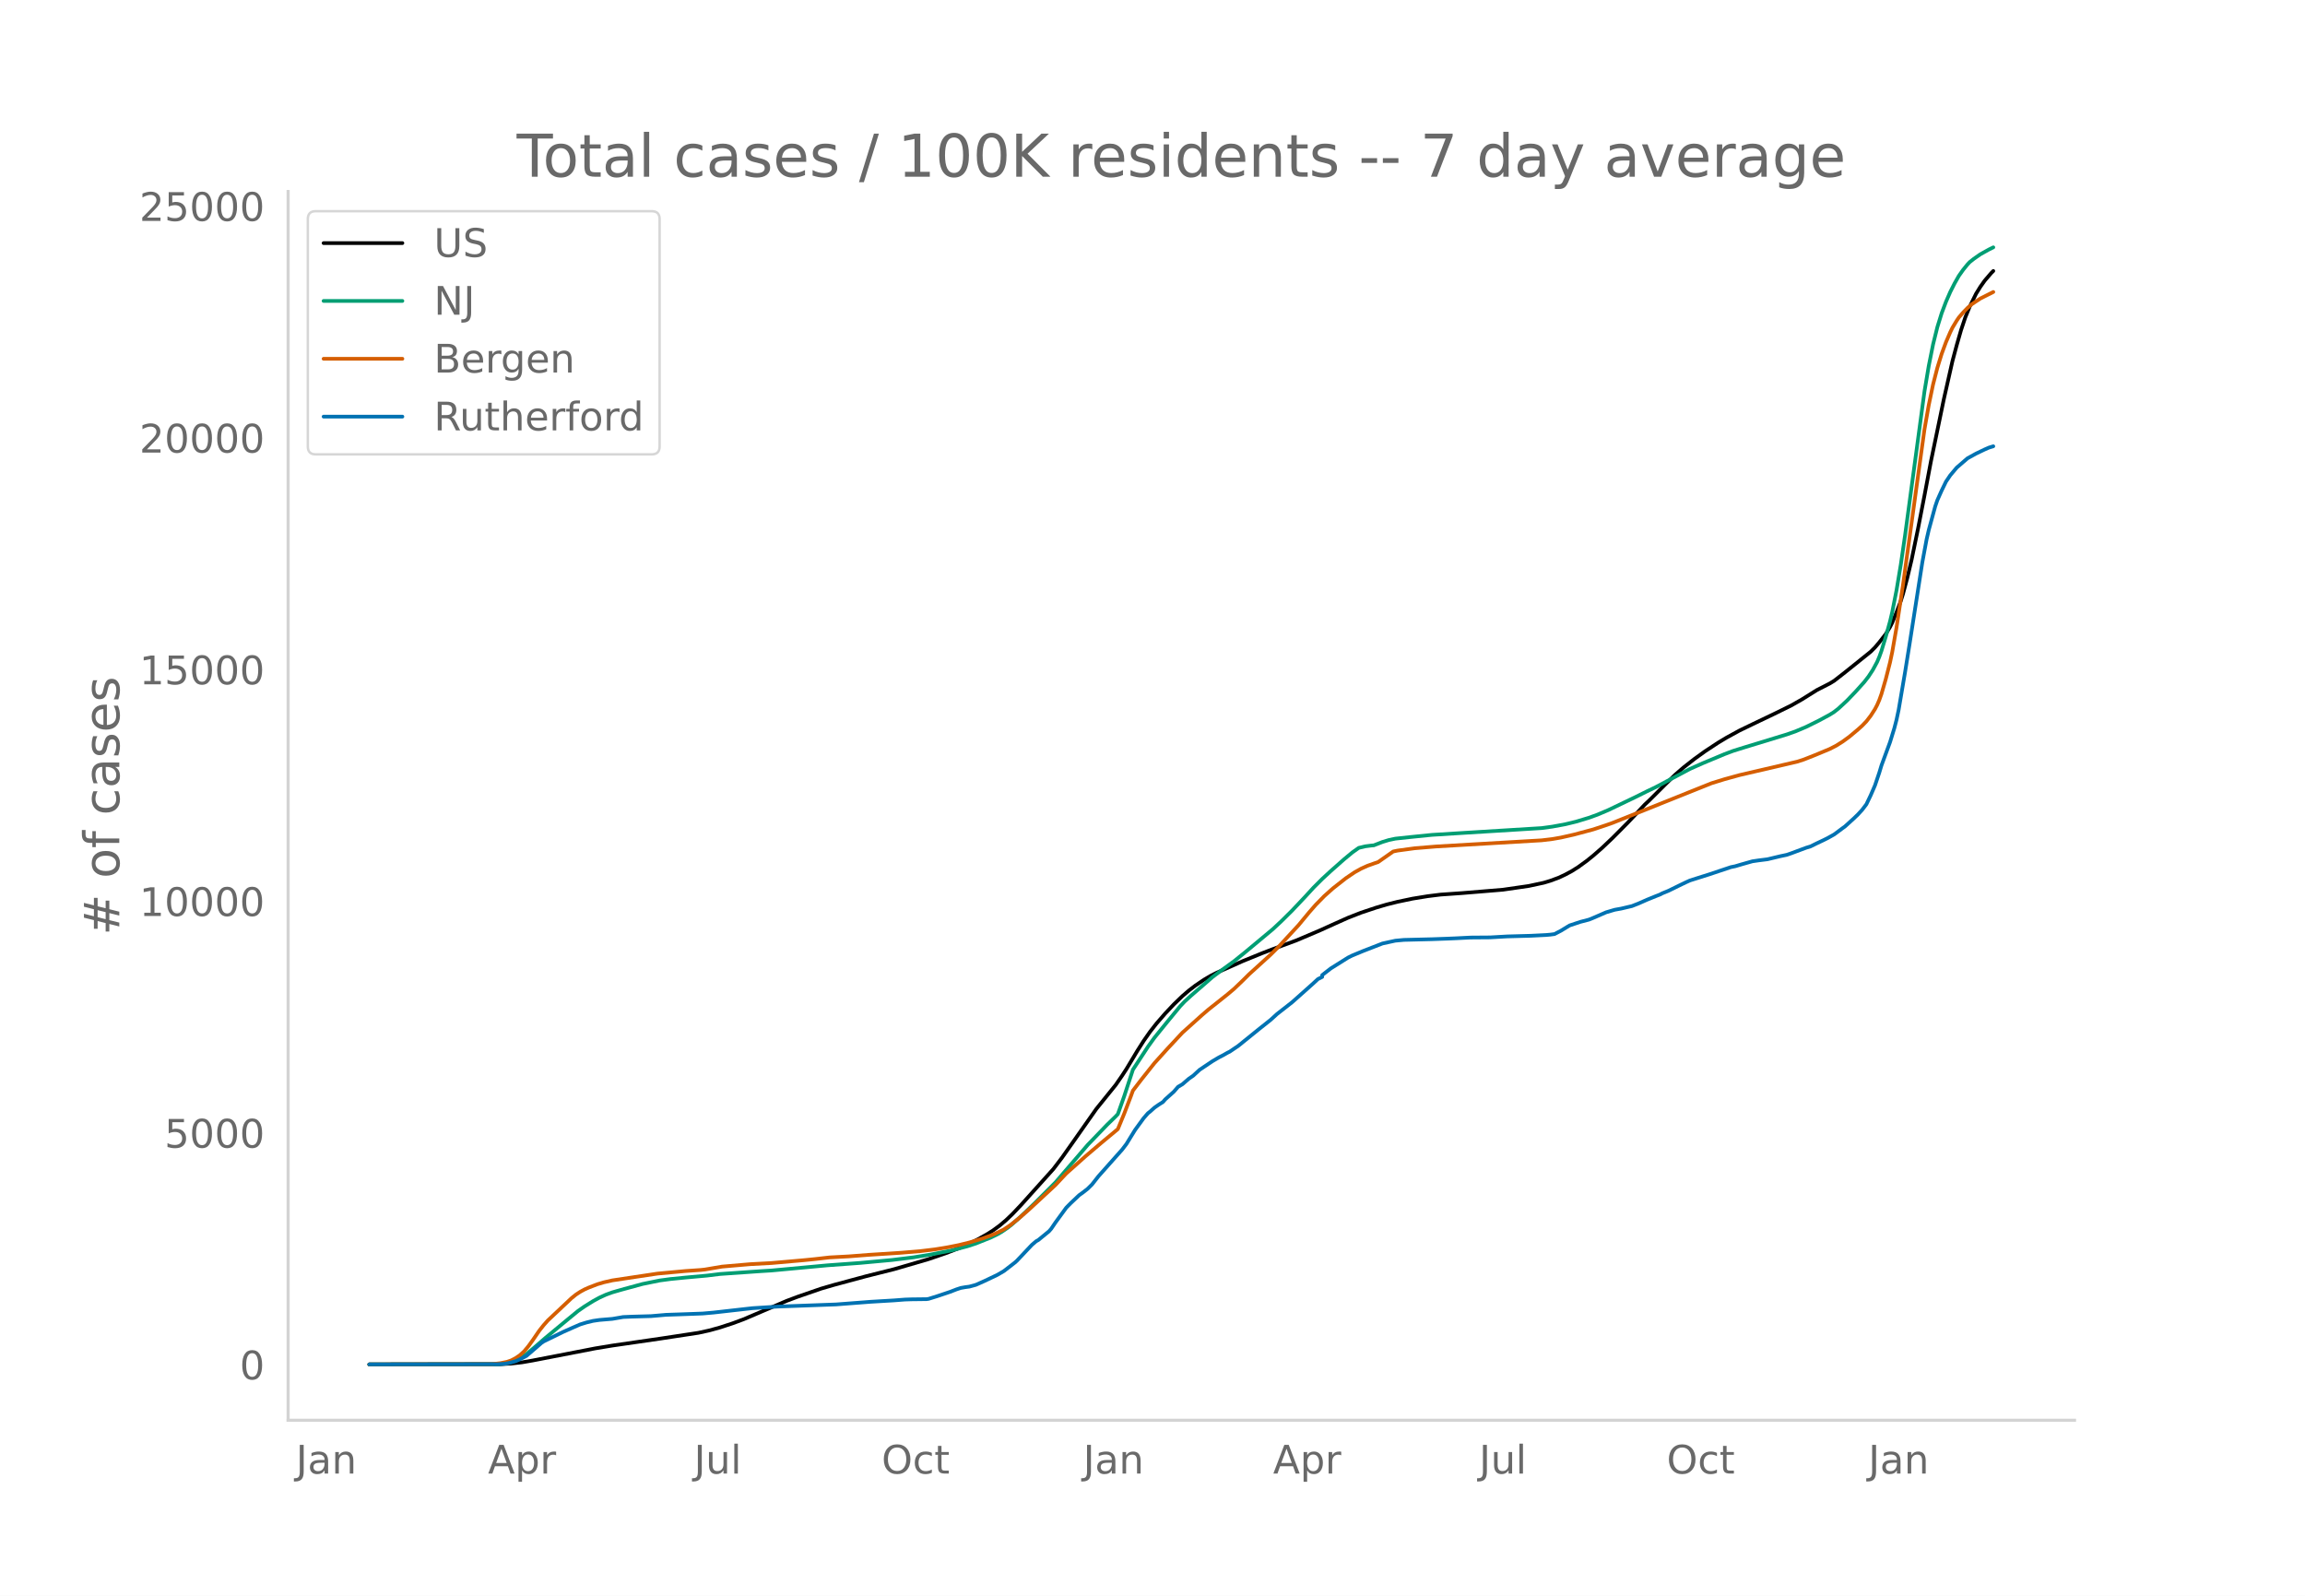
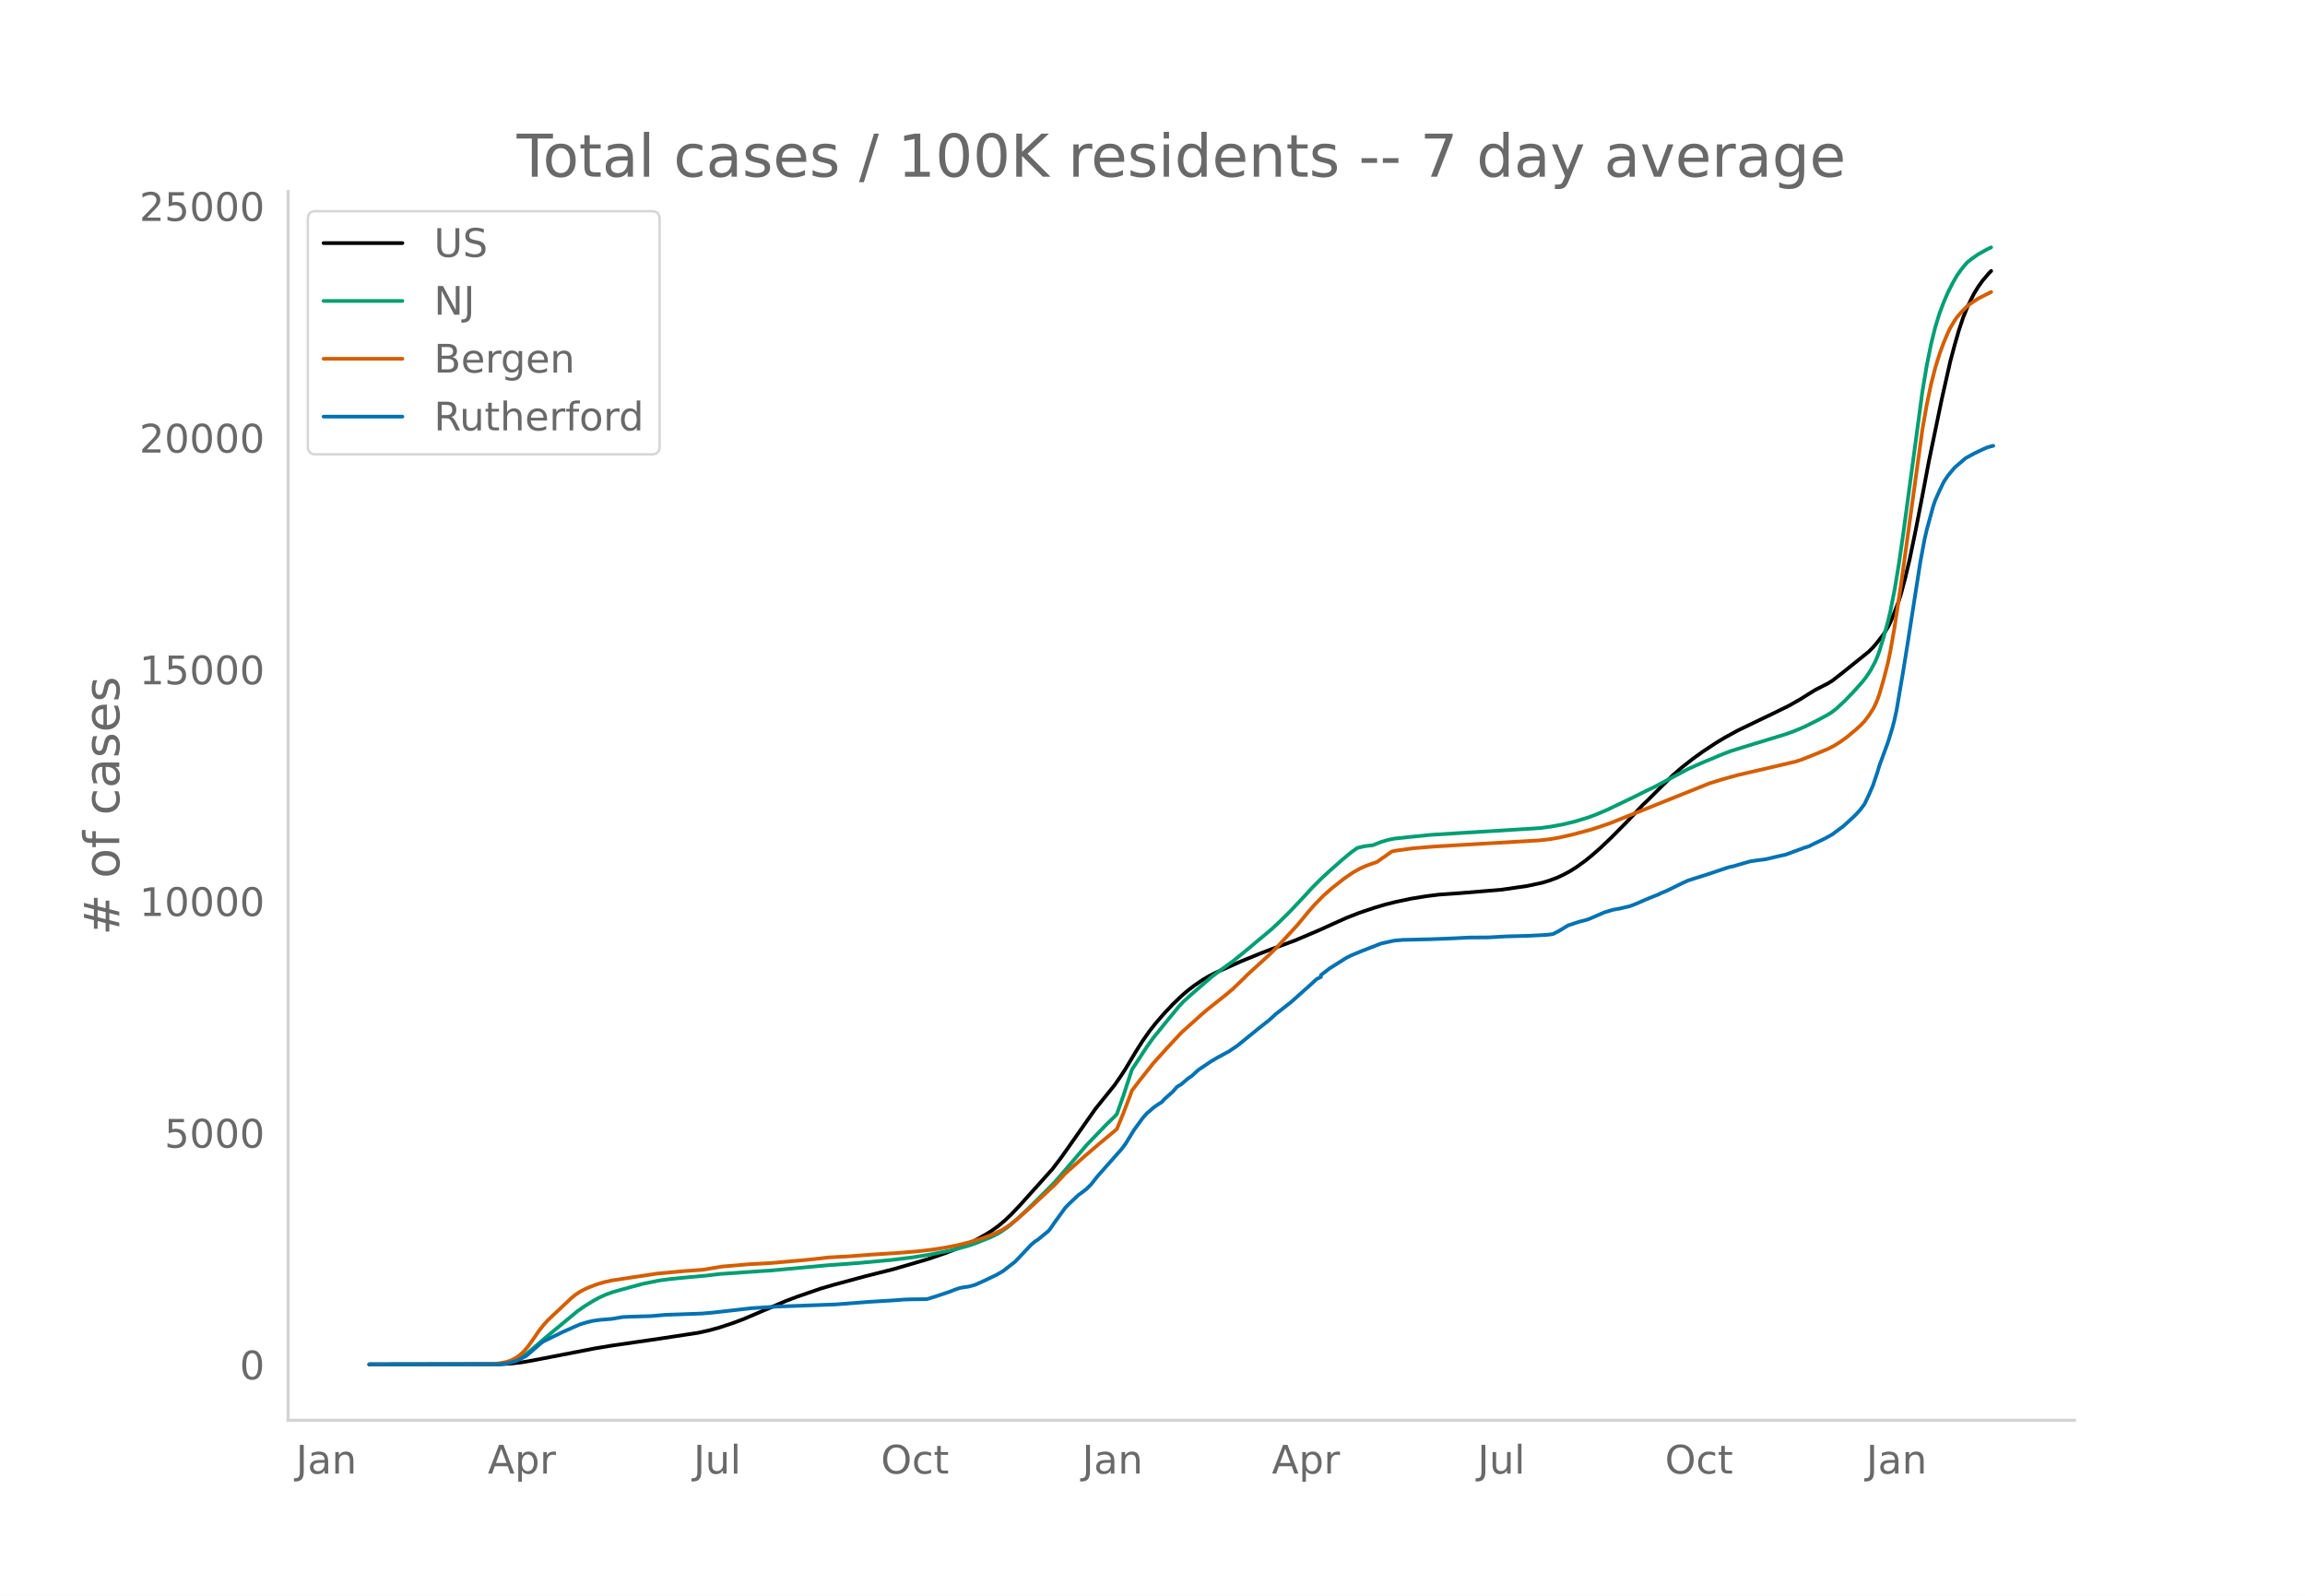
<svg xmlns="http://www.w3.org/2000/svg" xmlns:xlink="http://www.w3.org/1999/xlink" height="864" viewBox="0 0 936 648" width="1248">
  <defs>
    <style>*{stroke-linecap:butt;stroke-linejoin:round}</style>
  </defs>
  <g id="figure_1">
    <path d="M0 648h936V0H0z" style="fill:#fff" id="patch_1" />
    <g id="axes_1">
      <path d="M117 576.72h725.4V77.76H117z" style="fill:none" id="patch_2" />
-       <path clip-path="url(#p579aba6cf3)" d="m149.973 554.04 53.28-.087 4.367-.25 4.368-.5 4.367-.757 25.33-4.904 6.988-1.15 19.215-2.788 15.723-2.388 4.367-.956 4.367-1.205 5.24-1.718 4.368-1.622 5.24-2.23 12.229-5.234 4.367-1.644 9.608-3.32 5.24-1.528 13.103-3.537 11.354-2.85 13.976-4.079 6.987-2.39 6.114-2.367 3.494-1.57 3.494-1.757 3.494-1.935 2.62-1.658 2.62-1.917 2.62-2.21 2.621-2.507 3.494-3.687 13.102-14.574 3.494-4.58 4.367-6.182 9.608-13.668 7.86-9.736 2.621-3.794 1.747-2.685 4.367-7.282 2.62-4.127 2.621-3.739 2.62-3.35 3.494-4.016 3.494-3.706 3.494-3.372 2.62-2.253 2.62-2.008 3.494-2.36 2.62-1.557 2.62-1.328 10.482-4.677 7.861-3.208 4.368-1.678 9.608-3.55 9.608-4.083 6.114-2.766 5.24-2.342 5.241-2.05 6.114-2.045 4.367-1.292 4.368-1.091 6.114-1.282 6.114-.993 5.24-.652 2.621-.183 6.114-.43 7.861-.645 8.735-.725 10.481-1.517 6.114-1.311 2.62-.789 3.494-1.284 2.62-1.238 2.621-1.4 2.62-1.653 3.494-2.534 2.62-2.111 3.494-3.049 4.368-4.135 6.114-6.152 4.367-4.625 2.62-2.787 1.747-1.632 6.114-6.108 4.368-4.292 3.494-3.033 4.367-3.425 4.367-3.144 5.24-3.449 3.495-2.1 5.24-2.87 5.24-2.535 8.735-4.178 6.988-3.432 4.367-2.483 6.114-3.816 2.62-1.336 2.621-1.342 1.747-1.065 4.367-3.407 10.482-8.416 1.747-1.746 1.746-2.064 2.62-3.343 1.748-2.899.873-1.728 1.747-4.197 1.747-4.659.873-2.758 1.747-6.521 1.747-7.354 2.62-12.675 2.62-13.473 2.621-13.86 1.747-8.404 3.494-16.84 3.494-15.455 1.747-6.53 1.747-6.075 1.746-5.215 1.747-4.27 2.62-5.308 1.748-2.827 1.746-2.467 2.62-3.063.874-.876h0" style="fill:none;stroke:#000;stroke-linecap:round;stroke-width:1.5" id="line2d_1" />
-       <path clip-path="url(#p579aba6cf3)" d="m149.973 554.04 51.533-.081 2.62-.174 2.621-.41 1.747-.535 1.747-.765 1.747-.995 1.747-1.204 2.62-2.166 5.24-4.522 8.735-7.233 4.367-3.59 2.62-1.832 3.494-2.178 2.62-1.433 2.621-1.193 2.62-.954 3.494-1.008 8.735-2.38 6.987-1.424 4.368-.585 6.114-.607 8.734-.792 5.241-.645 16.596-1.154 4.367-.27 22.71-2.103 13.101-.96 13.102-1.207 8.735-1.076 6.987-1.133 8.735-1.735 6.114-1.619 3.494-1.136 6.114-2.439 2.62-1.287 1.747-1.007 2.62-1.786 1.747-1.418 3.494-3.11 5.24-5.02 8.735-8.74 13.102-15.247 7.861-8.154 3.494-3.402.873-.935 2.62-7.387 3.494-10.647 6.115-9.33 2.62-3.643 5.24-6.468 5.241-6.35 1.747-1.847 2.62-2.396 8.735-7.585 3.494-2.621 5.24-3.794 4.368-3.527 11.355-9.46 3.493-3.257 4.368-4.325 5.24-5.551 3.494-3.808 3.494-3.492 3.494-3.223 5.24-4.632 3.494-2.907 2.62-1.851 2.621-.628 2.62-.34.874-.064 3.494-1.364 2.62-.796 2.62-.552 6.114-.654 8.735-.88 13.102-.818 31.444-1.937 4.367-.594 5.24-.965 4.368-1.057 5.24-1.582 3.495-1.27 4.367-1.848 11.355-5.444 4.367-2.175 3.494-1.671 6.987-3.72 6.988-3.711 5.24-2.332 8.735-3.647 3.494-1.317 4.367-1.366 17.47-5.334 3.493-1.226 4.367-1.846 5.24-2.596 4.368-2.358 1.747-1.11 1.747-1.373 3.494-3.231 3.493-3.646 3.494-3.887 1.747-2.254 1.747-2.675 1.747-3.247.873-2.058.874-2.407 1.747-5.738 1.747-6.308.873-3.696 1.747-8.873 1.747-10.474 1.747-12.008 7.86-58.275 1.748-10.4 1.747-8.706 1.747-7.044 1.746-5.629 1.747-4.62 1.747-4.01 1.747-3.456 1.747-3.08 1.747-2.463 1.747-2.148.873-.941 1.747-1.38 2.62-1.824 3.494-1.945 1.747-.857h0" style="fill:none;stroke:#009e73;stroke-linecap:round;stroke-width:1.5" id="line2d_2" />
-       <path clip-path="url(#p579aba6cf3)" d="m149.973 554.04 49.786-.107 3.494-.394 2.62-.533 1.747-.598 1.747-.92 1.747-1.176 1.747-1.606 1.747-2.1 1.747-2.421 2.62-3.82 1.747-2.21 1.747-1.97 9.608-9.04 1.747-1.413 1.747-1.15 1.747-.958 1.747-.779 3.493-1.35 2.62-.78 3.495-.794 18.342-2.755 11.355-1.046 6.114-.42 1.747-.187 6.987-1.185 11.355-.98 8.735-.471 13.102-1.152 4.367-.433 6.114-.697 7.861-.424 7.861-.61 13.102-.84 7.86-.653 6.115-.742 5.24-.858 4.368-.87 4.367-1.077 5.24-1.575 3.495-1.271 1.747-.721 3.493-1.704 2.62-1.753 3.495-2.779 4.367-3.818 10.481-9.724 4.367-4.666 7.861-7.008 6.115-5.206 6.987-5.808 2.62-6.375 2.62-6.854.874-2.401 3.494-4.552 5.24-6.592 5.242-5.806 6.114-6.566 4.367-3.923 3.494-3.14 2.62-2.254 7.861-6.253 2.62-2.21 3.494-3.345 2.62-2.6 8.735-7.94 3.494-3.487 7.861-8.508 4.367-5.279 2.62-2.998 3.494-3.56 3.494-3.11 5.24-4.118 3.495-2.375 2.62-1.466 2.62-1.193 2.62-.939 1.748-.59 6.114-4.284 1.747-.368 6.987-.949 8.735-.728 42.799-2.495 4.367-.52 3.494-.61 5.24-1.188 7.862-2.103 5.24-1.739 2.62-.928 40.18-16.097 5.24-1.617 6.114-1.688 23.583-5.487 2.62-.863 4.368-1.725 6.114-2.546 2.62-1.348 2.62-1.656 2.621-1.906 3.494-2.921 1.747-1.562 1.747-1.815 1.747-2.259 1.747-2.715.873-1.667.873-2.021.874-2.446 1.747-6.006 1.747-6.854.873-4.136 1.747-9.958 2.62-17.218 8.735-63.251 1.747-9.93 1.747-8.34 1.747-6.784 1.746-5.652 1.747-4.734 1.747-4.066.874-1.792 1.747-2.898.873-1.285 1.747-2.032 1.747-1.808 1.747-1.53 3.494-2.315 5.24-2.646h0" style="fill:none;stroke:#d55e00;stroke-linecap:round;stroke-width:1.5" id="line2d_3" />
-       <path clip-path="url(#p579aba6cf3)" d="m149.973 554.04 52.407-.088 2.62-.176 1.747-.323 2.62-.72 1.747-.75 2.62-1.365 1.747-1.483 4.368-3.79.873-.602 7.861-3.848 4.367-1.938 2.62-1.146 2.621-.808 2.62-.631 2.62-.382 5.242-.44 4.367-.75 3.494-.147 7.86-.22 6.115-.529 5.24-.176 6.115-.22 3.493-.132 4.368-.382 15.722-1.777 7.86-.5 2.621-.161 23.583-.867 13.976-1.072 9.607-.573 4.368-.337 2.62-.088 6.114-.074.874-.117 3.493-1.087 5.241-1.763 2.62-1.013 1.747-.573 1.747-.308 1.747-.235 2.62-.72 3.494-1.557 5.241-2.496 2.62-1.528 4.368-3.378.873-.763 6.114-6.477 1.747-1.498.874-.485 4.367-3.569.873-.999 1.747-2.57 4.367-5.992 1.747-1.777 3.494-3.305 1.747-1.263 1.747-1.38 1.747-1.733 2.62-3.334 9.608-10.81 1.747-2.29 1.747-2.85 1.747-2.835 3.494-4.802 1.747-1.997.873-.676 1.747-1.572 1.747-1.219 1.747-1.116.873-1.013 3.494-3.128 1.747-1.998 1.747-1.028 2.62-2.262 1.747-1.204 2.62-2.409 5.241-3.51 2.62-1.542 1.747-.896 1.747-.998.874-.426 3.493-2.365 7.861-6.36 1.747-1.395 3.494-2.775 2.62-2.38 6.115-4.787 6.987-6.213 1.747-1.571 1.747-1.616 1.747-.881v-.75l3.494-2.702 6.987-4.39 1.747-.867 1.747-.72 2.62-1.087 7.862-3.055 5.24-1.145 3.494-.323 11.355-.28 6.114-.22 3.494-.147 6.114-.308 7.861-.059 6.988-.396 9.608-.265 6.114-.308 1.747-.147 1.747-.235 2.62-1.366 3.494-2.13 4.367-1.453 3.494-.911 1.747-.705 5.24-2.276 3.494-1.028 2.62-.47 4.368-1.029 2.62-1.028 3.494-1.542 3.494-1.424 1.747-.676.873-.47 2.62-1.072 4.368-2.144 2.62-1.263 1.747-.793 7.86-2.482 8.735-2.923 1.747-.353 2.62-.778 4.368-1.234 2.62-.382 3.494-.44 5.24-1.249 2.621-.558 1.747-.602 6.114-2.276 1.747-.529 2.62-1.292 2.62-1.234 1.748-.867 2.62-1.468 3.494-2.6.873-.617 3.494-3.172 1.747-1.674 1.747-1.895 1.747-2.306 1.747-3.642 1.747-4.039 1.746-5.17.874-2.893 3.494-9.502 1.747-5.67.873-3.348.873-4.098 2.62-15.391 1.748-10.883 5.24-33.589 1.747-9.37.874-3.774 2.62-9.59.874-2.542 1.746-3.906 1.747-3.599 1.747-2.584 2.62-3.114 4.368-3.775 3.494-1.923 3.493-1.675 1.747-.763 1.747-.53h0" style="fill:none;stroke:#0072b2;stroke-linecap:round;stroke-width:1.5" id="line2d_4" />
+       <path clip-path="url(#pad87ebd9e7)" d="m149.973 554.04 53.21-.087 4.361-.25 4.362-.5 4.361-.757 25.297-4.904 6.978-1.15 19.19-2.788 15.702-2.388 4.361-.956 4.362-1.205 5.233-1.718 4.362-1.622 5.234-2.23 12.212-5.234 4.361-1.644 9.596-3.32 5.233-1.528 13.085-3.537 11.34-2.85 13.956-4.079 6.979-2.39 6.106-2.367 3.489-1.57 3.489-1.757 3.49-1.935 2.616-1.658 2.617-1.917 2.617-2.21 2.617-2.507 3.489-3.687 13.084-14.574 3.49-4.58 4.361-6.182 9.595-13.668 7.85-9.736 2.618-3.794 1.744-2.685 4.362-7.282 2.617-4.127 2.617-3.739 2.616-3.35 3.49-4.016 3.489-3.706 3.489-3.372 2.617-2.253 2.617-2.008 3.489-2.36 2.617-1.557 2.617-1.328 10.467-4.677 7.85-3.208 4.362-1.678 9.596-3.55 9.595-4.083 6.106-2.766 5.234-2.342 5.233-2.05 6.106-2.045 4.362-1.292 4.361-1.091 6.106-1.282 6.107-.993 5.233-.652 2.617-.183 6.106-.43 7.85-.645 8.724-.725 10.467-1.517 6.106-1.311 2.617-.789 3.49-1.284 2.616-1.238 2.617-1.4 2.617-1.653 3.49-2.534 2.616-2.111 3.49-3.049 4.36-4.135 6.107-6.152 4.361-4.625 2.617-2.787 1.745-1.632 6.106-6.108 4.361-4.292 3.49-3.033 4.361-3.425 4.362-3.144 5.233-3.449 3.49-2.1 5.233-2.87 5.234-2.535 8.723-4.178 6.978-3.432 4.362-2.483 6.106-3.816 2.617-1.336 2.617-1.342 1.744-1.065 4.362-3.407 10.467-8.416 1.745-1.746 1.744-2.064 2.617-3.343 1.745-2.899.872-1.728 1.745-4.197 1.744-4.659.873-2.758 1.744-6.521 1.745-7.354 2.617-12.675 2.617-13.473 2.616-13.86 1.745-8.404 3.49-16.84 3.488-15.455 1.745-6.53 1.745-6.075 1.744-5.215 1.745-4.27 2.617-5.308 1.744-2.827 1.745-2.467 2.617-3.063.872-.876h0" style="fill:none;stroke:#000;stroke-linecap:round;stroke-width:1.5" id="line2d_1" />
+       <path clip-path="url(#pad87ebd9e7)" d="m149.973 554.04 51.465-.081 2.617-.174 2.617-.41 1.744-.535 1.745-.765 1.745-.995 1.744-1.204 2.617-2.166 5.234-4.522 8.723-7.233 4.361-3.59 2.617-1.832 3.49-2.178 2.616-1.433 2.617-1.193 2.617-.954 3.49-1.008 8.722-2.38 6.978-1.424 4.362-.585 6.106-.607 8.723-.792 5.234-.645 16.573-1.154 4.362-.27 22.68-2.103 13.084-.96 13.084-1.207 8.723-1.076 6.979-1.133 8.723-1.735 6.106-1.619 3.489-1.136 6.106-2.439 2.617-1.287 1.744-1.007 2.617-1.786 1.745-1.418 3.489-3.11 5.234-5.02 8.723-8.74 13.084-15.247 7.85-8.154 3.49-3.402.872-.935 2.617-7.387 3.49-10.647 6.105-9.33 2.617-3.643 5.234-6.468 5.234-6.35 1.744-1.847 2.617-2.396 8.723-7.585 3.49-2.621 5.233-3.794 4.362-3.527 11.34-9.46 3.489-3.257 4.361-4.325 5.234-5.551 3.489-3.808 3.49-3.492 3.488-3.223 5.234-4.632 3.49-2.907 2.616-1.851 2.617-.628 2.617-.34.872-.064 3.49-1.364 2.616-.796 2.617-.552 6.106-.654 8.723-.88 13.085-.818 31.402-1.937 4.362-.594 5.233-.965 4.362-1.057 5.234-1.582 3.489-1.27 4.361-1.848 11.34-5.444 4.362-2.175 3.489-1.671 6.978-3.72 6.978-3.711 5.234-2.332 8.723-3.647 3.49-1.317 4.36-1.366 17.447-5.334 3.489-1.226 4.361-1.846 5.234-2.596 4.362-2.358 1.744-1.11 1.745-1.373 3.489-3.231 3.49-3.646 3.488-3.887 1.745-2.254 1.744-2.675 1.745-3.247.872-2.058.873-2.407 1.744-5.738 1.745-6.308.872-3.696 1.745-8.873 1.744-10.474 1.745-12.008 7.85-58.275 1.745-10.4 1.745-8.706 1.744-7.044 1.745-5.629 1.745-4.62 1.744-4.01 1.745-3.456 1.744-3.08 1.745-2.463 1.744-2.148.873-.941 1.744-1.38 2.617-1.824 3.49-1.945 1.744-.857h0" style="fill:none;stroke:#009e73;stroke-linecap:round;stroke-width:1.5" id="line2d_2" />
+       <path clip-path="url(#pad87ebd9e7)" d="m149.973 554.04 49.72-.107 3.49-.394 2.617-.533 1.744-.598 1.745-.92 1.744-1.176 1.745-1.606 1.745-2.1 1.744-2.421 2.617-3.82 1.745-2.21 1.744-1.97 9.595-9.04 1.745-1.413 1.745-1.15 1.744-.958 1.745-.779 3.489-1.35 2.617-.78 3.489-.794 18.318-2.755 11.34-1.046 6.106-.42 1.745-.187 6.978-1.185 11.34-.98 8.723-.471 13.084-1.152 4.362-.433 6.106-.697 7.85-.424 7.851-.61 13.084-.84 7.851-.653 6.106-.742 5.234-.858 4.361-.87 4.362-1.077 5.234-1.575 3.489-1.271 1.744-.721 3.49-1.704 2.616-1.753 3.49-2.779 4.361-3.818 10.468-9.724 4.361-4.666 7.85-7.008 6.107-5.206 6.978-5.808 2.617-6.375 2.617-6.854.872-2.401 3.49-4.552 5.233-6.592 5.234-5.806 6.106-6.566 4.361-3.923 3.49-3.14 2.617-2.254 7.85-6.253 2.617-2.21 3.49-3.345 2.616-2.6 8.723-7.94 3.49-3.487 7.85-8.508 4.361-5.279 2.617-2.998 3.49-3.56 3.489-3.11 5.233-4.118 3.49-2.375 2.616-1.466 2.617-1.193 2.617-.939 1.745-.59 6.106-4.284 1.744-.368 6.979-.949 8.723-.728 42.742-2.495 4.362-.52 3.489-.61 5.234-1.188 7.85-2.103 5.234-1.739 2.617-.928 40.125-16.097 5.234-1.617 6.106-1.688 23.552-5.487 2.617-.863 4.362-1.725 6.106-2.546 2.616-1.348 2.617-1.656 2.617-1.906 3.49-2.921 1.744-1.562 1.745-1.815 1.744-2.259 1.745-2.715.872-1.667.872-2.021.873-2.446 1.744-6.006 1.745-6.854.872-4.136 1.745-9.958 2.617-17.218 8.723-63.251 1.744-9.93 1.745-8.34 1.744-6.784 1.745-5.652 1.745-4.734 1.744-4.066.872-1.792 1.745-2.898.872-1.285 1.745-2.032 1.744-1.808 1.745-1.53 3.49-2.315 5.233-2.646h0" style="fill:none;stroke:#d55e00;stroke-linecap:round;stroke-width:1.5" id="line2d_3" />
+       <path clip-path="url(#pad87ebd9e7)" d="m149.973 554.04 52.337-.088 2.617-.176 1.745-.323 2.617-.72 1.744-.75 2.617-1.365 1.745-1.483 4.361-3.79.873-.602 7.85-3.848 4.362-1.938 2.617-1.146 2.616-.808 2.617-.631 2.617-.382 5.234-.44 4.361-.75 3.49-.147 7.85-.22 6.106-.529 5.234-.176 6.106-.22 3.49-.132 4.36-.382 15.702-1.777 7.85-.5 2.618-.161 23.552-.867 13.956-1.072 9.596-.573 4.361-.337 2.617-.088 6.106-.074.872-.117 3.49-1.087 5.233-1.763 2.617-1.013 1.745-.573 1.744-.308 1.745-.235 2.617-.72 3.489-1.557 5.234-2.496 2.617-1.528 4.361-3.378.872-.763 6.106-6.477 1.745-1.498.872-.485 4.362-3.569.872-.999 1.745-2.57 4.361-5.992 1.745-1.777 3.489-3.305 1.744-1.263 1.745-1.38 1.745-1.733 2.617-3.334 9.595-10.81 1.744-2.29 1.745-2.85 1.745-2.835 3.489-4.802 1.744-1.997.873-.676 1.744-1.572 1.745-1.219 1.744-1.116.873-1.013 3.489-3.128 1.744-1.998 1.745-1.028 2.617-2.262 1.744-1.204 2.617-2.409 5.234-3.51 2.617-1.542 1.745-.896 1.744-.998.872-.426 3.49-2.365 7.85-6.36 1.745-1.395 3.49-2.775 2.616-2.38 6.106-4.787 6.978-6.213 1.745-1.571 1.745-1.616 1.744-.881v-.75l3.49-2.702 6.978-4.39 1.744-.867 1.745-.72 2.617-1.087 7.85-3.055 5.234-1.145 3.49-.323 11.34-.28 6.105-.22 3.49-.147 6.105-.308 7.851-.059 6.978-.396 9.596-.265 6.106-.308 1.744-.147 1.745-.235 2.617-1.366 3.489-2.13 4.361-1.453 3.49-.911 1.744-.705 5.234-2.276 3.49-1.028 2.616-.47 4.362-1.029 2.616-1.028 3.49-1.542 3.489-1.424 1.744-.676.873-.47 2.617-1.072 4.361-2.144 2.617-1.263 1.744-.793 7.851-2.482 8.723-2.923 1.745-.353 2.617-.778 4.361-1.234 2.617-.382 3.49-.44 5.233-1.249 2.617-.558 1.744-.602 6.106-2.276 1.745-.529 2.617-1.292 2.617-1.234 1.744-.867 2.617-1.468 3.49-2.6.872-.617 3.489-3.172 1.744-1.674 1.745-1.895 1.745-2.306 1.744-3.642 1.745-4.039 1.744-5.17.873-2.893 3.489-9.502 1.744-5.67.873-3.348.872-4.098 2.617-15.391 1.744-10.883 5.234-33.589 1.745-9.37.872-3.774 2.617-9.59.872-2.542 1.745-3.906 1.745-3.599 1.744-2.584 2.617-3.114 4.361-3.775 3.49-1.923 3.489-1.675 1.744-.763 1.745-.53.872-.19h0" style="fill:none;stroke:#0072b2;stroke-linecap:round;stroke-width:1.5" id="line2d_4" />
      <path d="M117 576.72V77.76" style="fill:none;stroke:#d3d3d3;stroke-linecap:square;stroke-linejoin:miter;stroke-width:1.25" id="patch_3" />
      <path d="M117 576.72h725.4" style="fill:none;stroke:#d3d3d3;stroke-linecap:square;stroke-linejoin:miter;stroke-width:1.25" id="patch_4" />
      <g id="matplotlib.axis_1">
        <g id="xtick_1">
-           <g style="fill:#696969" transform="matrix(.16 0 0 -.16 120.171 598.378)" id="text_1">
+           <g style="fill:#696969" transform="matrix(.16 0 0 -.16 120.194 598.378)" id="text_1">
            <defs>
              <path d="M9.813 72.906h9.859V5.078q0-13.187-5-19.14-5-5.954-16.094-5.954h-3.75v8.297h3.078q6.531 0 9.219 3.672Q9.813-4.39 9.813 5.078z" id="DejaVuSans-74" />
              <path d="M34.281 27.484q-10.89 0-15.093-2.484-4.204-2.484-4.204-8.5 0-4.781 3.157-7.594 3.156-2.797 8.562-2.797 7.485 0 12 5.297 4.516 5.297 4.516 14.078v2zm17.922 3.72V0H43.22v8.297Q40.14 3.328 35.547.953q-4.594-2.375-11.234-2.375-8.391 0-13.36 4.719Q6 8.016 6 15.922q0 9.219 6.172 13.906 6.187 4.688 18.437 4.688h12.61v.89q0 6.203-4.078 9.594-4.078 3.39-11.453 3.39-4.688 0-9.141-1.124-4.438-1.125-8.531-3.375v8.312q4.921 1.906 9.562 2.844 4.64.953 9.031.953 11.875 0 17.735-6.156 5.86-6.14 5.86-18.64z" id="DejaVuSans-97" />
              <path d="M54.89 33.016V0h-8.984v32.719q0 7.765-3.031 11.61-3.031 3.858-9.078 3.858-7.281 0-11.484-4.64-4.204-4.625-4.204-12.64V0H9.08v54.688h9.03v-8.5q3.235 4.937 7.594 7.374Q30.078 56 35.797 56q9.422 0 14.25-5.828 4.844-5.828 4.844-17.156z" id="DejaVuSans-110" />
            </defs>
            <use xlink:href="#DejaVuSans-74" />
            <use x="29.492" xlink:href="#DejaVuSans-97" />
            <use x="90.771" xlink:href="#DejaVuSans-110" />
          </g>
        </g>
        <g id="xtick_2">
-           <g style="fill:#696969" transform="matrix(.16 0 0 -.16 198.148 598.378)" id="text_2">
+           <g style="fill:#696969" transform="matrix(.16 0 0 -.16 198.066 598.378)" id="text_2">
            <defs>
              <path d="M34.188 63.188 20.797 26.906h26.812zm-5.579 9.718h11.188L67.578 0h-10.25l-6.64 18.703h-32.86L11.188 0H.78z" id="DejaVuSans-65" />
              <path d="M18.11 8.203v-29H9.077v75.484h9.031v-8.296q2.844 4.875 7.157 7.234Q29.594 56 35.594 56q9.968 0 16.187-7.906 6.235-7.907 6.235-20.797T51.78 6.484q-6.218-7.906-16.187-7.906-6 0-10.328 2.375-4.313 2.375-7.157 7.25zm30.578 19.094q0 9.906-4.079 15.547-4.078 5.64-11.203 5.64-7.14 0-11.218-5.64-4.079-5.64-4.079-15.547 0-9.906 4.078-15.547 4.079-5.64 11.22-5.64 7.124 0 11.202 5.64t4.078 15.547z" id="DejaVuSans-112" />
              <path d="M41.11 46.297q-1.516.875-3.297 1.281Q36.03 48 33.89 48q-7.625 0-11.703-4.953-4.079-4.953-4.079-14.234V0H9.08v54.688h9.03v-8.5q2.844 4.984 7.375 7.39Q30.031 56 36.531 56q.922 0 2.047-.125 1.125-.11 2.484-.36z" id="DejaVuSans-114" />
            </defs>
            <use xlink:href="#DejaVuSans-65" />
            <use x="68.408" xlink:href="#DejaVuSans-112" />
            <use x="131.885" xlink:href="#DejaVuSans-114" />
          </g>
        </g>
        <g id="xtick_3">
-           <g style="fill:#696969" transform="matrix(.16 0 0 -.16 281.82 598.378)" id="text_3">
+           <g style="fill:#696969" transform="matrix(.16 0 0 -.16 281.632 598.378)" id="text_3">
            <defs>
              <path d="M8.5 21.578v33.11h8.984V21.922q0-7.766 3.016-11.656 3.031-3.875 9.094-3.875 7.265 0 11.484 4.64 4.234 4.64 4.234 12.656v31h8.985V0h-8.984v8.406Q42.047 3.422 37.718 1q-4.313-2.422-10.032-2.422-9.421 0-14.312 5.86Q8.5 10.296 8.5 21.578zM31.11 56z" id="DejaVuSans-117" />
              <path d="M9.422 75.984h8.984V0H9.422z" id="DejaVuSans-108" />
            </defs>
            <use xlink:href="#DejaVuSans-74" />
            <use x="29.492" xlink:href="#DejaVuSans-117" />
            <use x="92.871" xlink:href="#DejaVuSans-108" />
          </g>
        </g>
        <g id="xtick_4">
-           <g style="fill:#696969" transform="matrix(.16 0 0 -.16 357.996 598.378)" id="text_4">
+           <g style="fill:#696969" transform="matrix(.16 0 0 -.16 357.703 598.378)" id="text_4">
            <defs>
              <path d="M39.406 66.219q-10.75 0-17.078-8.016-6.312-8-6.312-21.828 0-13.766 6.312-21.781 6.328-8 17.078-8 10.735 0 17.016 8 6.281 8.015 6.281 21.781 0 13.828-6.281 21.828-6.281 8.016-17.016 8.016zm0 8q15.328 0 24.5-10.281 9.188-10.282 9.188-27.563 0-17.234-9.188-27.516-9.172-10.28-24.5-10.28-15.375 0-24.593 10.25-9.204 10.265-9.204 27.546t9.204 27.563q9.218 10.28 24.593 10.28z" id="DejaVuSans-79" />
              <path d="M48.781 52.594v-8.407q-3.812 2.11-7.64 3.157-3.828 1.047-7.735 1.047-8.75 0-13.593-5.547-4.829-5.532-4.829-15.547 0-10.016 4.829-15.563 4.843-5.53 13.593-5.53 3.907 0 7.735 1.046 3.828 1.047 7.64 3.156V2.094Q45.016.344 40.984-.531q-4.015-.89-8.562-.89-12.36 0-19.64 7.765-7.266 7.765-7.266 20.953 0 13.375 7.343 21.031Q20.22 56 33.016 56q4.14 0 8.093-.86 3.953-.843 7.672-2.546z" id="DejaVuSans-99" />
              <path d="M18.313 70.219V54.688h18.5v-6.985h-18.5V18.016q0-6.688 1.828-8.594 1.828-1.906 7.453-1.906h9.218V0h-9.218q-10.407 0-14.36 3.875-3.953 3.89-3.953 14.14v29.688H2.687v6.984h6.594V70.22z" id="DejaVuSans-116" />
            </defs>
            <use xlink:href="#DejaVuSans-79" />
            <use x="78.711" xlink:href="#DejaVuSans-99" />
            <use x="133.691" xlink:href="#DejaVuSans-116" />
          </g>
        </g>
        <g id="xtick_5">
-           <g style="fill:#696969" transform="matrix(.16 0 0 -.16 439.854 598.378)" id="text_5">
+           <g style="fill:#696969" transform="matrix(.16 0 0 -.16 439.454 598.378)" id="text_5">
            <use xlink:href="#DejaVuSans-74" />
            <use x="29.492" xlink:href="#DejaVuSans-97" />
            <use x="90.771" xlink:href="#DejaVuSans-110" />
          </g>
        </g>
        <g id="xtick_6">
-           <g style="fill:#696969" transform="matrix(.16 0 0 -.16 516.957 598.378)" id="text_6">
+           <g style="fill:#696969" transform="matrix(.16 0 0 -.16 516.453 598.378)" id="text_6">
            <use xlink:href="#DejaVuSans-65" />
            <use x="68.408" xlink:href="#DejaVuSans-112" />
            <use x="131.885" xlink:href="#DejaVuSans-114" />
          </g>
        </g>
        <g id="xtick_7">
-           <g style="fill:#696969" transform="matrix(.16 0 0 -.16 600.628 598.378)" id="text_7">
+           <g style="fill:#696969" transform="matrix(.16 0 0 -.16 600.02 598.378)" id="text_7">
            <use xlink:href="#DejaVuSans-74" />
            <use x="29.492" xlink:href="#DejaVuSans-117" />
            <use x="92.871" xlink:href="#DejaVuSans-108" />
          </g>
        </g>
        <g id="xtick_8">
-           <g style="fill:#696969" transform="matrix(.16 0 0 -.16 676.806 598.378)" id="text_8">
+           <g style="fill:#696969" transform="matrix(.16 0 0 -.16 676.09 598.378)" id="text_8">
            <use xlink:href="#DejaVuSans-79" />
            <use x="78.711" xlink:href="#DejaVuSans-99" />
            <use x="133.691" xlink:href="#DejaVuSans-116" />
          </g>
        </g>
        <g id="xtick_9">
-           <g style="fill:#696969" transform="matrix(.16 0 0 -.16 758.663 598.378)" id="text_9">
+           <g style="fill:#696969" transform="matrix(.16 0 0 -.16 757.842 598.378)" id="text_9">
            <use xlink:href="#DejaVuSans-74" />
            <use x="29.492" xlink:href="#DejaVuSans-97" />
            <use x="90.771" xlink:href="#DejaVuSans-110" />
          </g>
        </g>
      </g>
      <g id="matplotlib.axis_2">
        <g id="ytick_1">
          <g style="fill:#696969" transform="matrix(.16 0 0 -.16 97.32 560.119)" id="text_10">
            <defs>
              <path d="M31.781 66.406q-7.61 0-11.453-7.5Q16.5 51.422 16.5 36.375q0-14.984 3.828-22.484 3.844-7.5 11.453-7.5 7.672 0 11.5 7.5 3.844 7.5 3.844 22.484 0 15.047-3.844 22.531-3.828 7.5-11.5 7.5zm0 7.813q12.266 0 18.735-9.703 6.468-9.688 6.468-28.141 0-18.406-6.468-28.11-6.47-9.687-18.735-9.687-12.25 0-18.718 9.688-6.47 9.703-6.47 28.109 0 18.453 6.47 28.14Q19.53 74.22 31.78 74.22z" id="DejaVuSans-48" />
            </defs>
            <use xlink:href="#DejaVuSans-48" />
          </g>
        </g>
        <g id="ytick_2">
          <g style="fill:#696969" transform="matrix(.16 0 0 -.16 66.78 466.035)" id="text_11">
            <defs>
              <path d="M10.797 72.906h38.719v-8.312H19.828v-17.86q2.14.735 4.281 1.094 2.157.36 4.313.36 12.203 0 19.328-6.688 7.14-6.688 7.14-18.11 0-11.765-7.328-18.296-7.328-6.516-20.656-6.516-4.593 0-9.36.781-4.75.782-9.827 2.344v9.922q4.39-2.39 9.078-3.563 4.687-1.171 9.906-1.171 8.453 0 13.375 4.437 4.938 4.438 4.938 12.063 0 7.609-4.938 12.047-4.922 4.453-13.375 4.453-3.953 0-7.89-.875-3.922-.875-8.016-2.735z" id="DejaVuSans-53" />
            </defs>
            <use xlink:href="#DejaVuSans-53" />
            <use x="63.623" xlink:href="#DejaVuSans-48" />
            <use x="127.246" xlink:href="#DejaVuSans-48" />
            <use x="190.869" xlink:href="#DejaVuSans-48" />
          </g>
        </g>
        <g id="ytick_3">
          <g style="fill:#696969" transform="matrix(.16 0 0 -.16 56.6 371.95)" id="text_12">
            <defs>
              <path d="M12.406 8.297h16.11v55.625l-17.532-3.516v8.985l17.438 3.515h9.86V8.296H54.39V0H12.406z" id="DejaVuSans-49" />
            </defs>
            <use xlink:href="#DejaVuSans-49" />
            <use x="63.623" xlink:href="#DejaVuSans-48" />
            <use x="127.246" xlink:href="#DejaVuSans-48" />
            <use x="190.869" xlink:href="#DejaVuSans-48" />
            <use x="254.492" xlink:href="#DejaVuSans-48" />
          </g>
        </g>
        <g id="ytick_4">
          <g style="fill:#696969" transform="matrix(.16 0 0 -.16 56.6 277.867)" id="text_13">
            <use xlink:href="#DejaVuSans-49" />
            <use x="63.623" xlink:href="#DejaVuSans-53" />
            <use x="127.246" xlink:href="#DejaVuSans-48" />
            <use x="190.869" xlink:href="#DejaVuSans-48" />
            <use x="254.492" xlink:href="#DejaVuSans-48" />
          </g>
        </g>
        <g id="ytick_5">
          <g style="fill:#696969" transform="matrix(.16 0 0 -.16 56.6 183.782)" id="text_14">
            <defs>
              <path d="M19.188 8.297h34.421V0H7.33v8.297q5.609 5.812 15.296 15.594 9.703 9.797 12.188 12.64 4.734 5.313 6.609 9 1.89 3.688 1.89 7.25 0 5.813-4.078 9.469-4.078 3.672-10.625 3.672-4.64 0-9.797-1.61-5.14-1.609-11-4.89v9.969Q13.767 71.78 18.938 73q5.188 1.219 9.485 1.219 11.328 0 18.062-5.672 6.735-5.656 6.735-15.125 0-4.5-1.688-8.531-1.672-4.016-6.125-9.485-1.218-1.422-7.765-8.187-6.532-6.766-18.453-18.922z" id="DejaVuSans-50" />
            </defs>
            <use xlink:href="#DejaVuSans-50" />
            <use x="63.623" xlink:href="#DejaVuSans-48" />
            <use x="127.246" xlink:href="#DejaVuSans-48" />
            <use x="190.869" xlink:href="#DejaVuSans-48" />
            <use x="254.492" xlink:href="#DejaVuSans-48" />
          </g>
        </g>
        <g id="ytick_6">
          <g style="fill:#696969" transform="matrix(.16 0 0 -.16 56.6 89.698)" id="text_15">
            <use xlink:href="#DejaVuSans-50" />
            <use x="63.623" xlink:href="#DejaVuSans-53" />
            <use x="127.246" xlink:href="#DejaVuSans-48" />
            <use x="190.869" xlink:href="#DejaVuSans-48" />
            <use x="254.492" xlink:href="#DejaVuSans-48" />
          </g>
        </g>
        <g style="fill:#696969" transform="matrix(0 -.2 -.2 0 48.44 379.813)" id="text_16">
          <defs>
            <path d="M51.125 44H36.922l-4.11-16.313h14.313zm-7.328 27.781-5.078-20.265h14.265L58.11 71.78h7.813L60.89 51.516h15.234V44h-17.14l-4-16.313h15.53V20.22H53.079L48 0h-7.813l5.032 20.219H30.906L25.875 0h-7.86l5.079 20.219H7.719v7.468h17.187L29 44H13.281v7.516h17.625l4.985 20.265z" id="DejaVuSans-35" />
            <path d="M30.61 48.39q-7.22 0-11.422-5.64-4.204-5.64-4.204-15.453 0-9.813 4.172-15.453 4.188-5.64 11.453-5.64 7.188 0 11.375 5.655 4.203 5.672 4.203 15.438 0 9.719-4.203 15.406-4.187 5.688-11.375 5.688zm0 7.61q11.718 0 18.406-7.625 6.703-7.61 6.703-21.078 0-13.422-6.703-21.078-6.688-7.64-18.407-7.64-11.765 0-18.437 7.64-6.656 7.656-6.656 21.078 0 13.469 6.656 21.078Q18.844 56 30.609 56z" id="DejaVuSans-111" />
            <path d="M37.11 75.984V68.5h-8.594q-4.828 0-6.72-1.953-1.874-1.953-1.874-7.031v-4.828h14.797v-6.985H19.922V0H10.89v47.703H2.297v6.984h8.594V58.5q0 9.125 4.25 13.297 4.25 4.187 13.468 4.187z" id="DejaVuSans-102" />
            <path d="M44.281 53.078v-8.5q-3.797 1.953-7.906 2.922-4.094.984-8.5.984-6.688 0-10.031-2.047-3.344-2.046-3.344-6.156 0-3.125 2.39-4.906 2.391-1.781 9.626-3.39l3.078-.688q9.562-2.047 13.593-5.781 4.032-3.735 4.032-10.422 0-7.625-6.032-12.078-6.03-4.438-16.578-4.438-4.39 0-9.156.86Q10.688.296 5.422 2v9.281q4.984-2.594 9.812-3.89 4.829-1.282 9.579-1.282 6.343 0 9.75 2.172 3.421 2.172 3.421 6.125 0 3.656-2.468 5.61-2.453 1.953-10.813 3.765l-3.125.735q-8.344 1.75-12.062 5.39-3.704 3.64-3.704 9.985 0 7.718 5.47 11.906Q16.75 56 26.811 56q4.97 0 9.36-.734 4.406-.72 8.11-2.188z" id="DejaVuSans-115" />
            <path d="M56.203 29.594v-4.39H14.891q.593-9.282 5.593-14.142 5-4.859 13.938-4.859 5.172 0 10.031 1.266 4.86 1.265 9.656 3.812v-8.5Q49.266.734 44.187-.344 39.11-1.422 33.892-1.422q-13.094 0-20.735 7.61-7.64 7.625-7.64 20.625 0 13.421 7.25 21.296Q20.016 56 32.328 56q11.031 0 17.453-7.11 6.422-7.093 6.422-19.296zm-8.984 2.64q-.094 7.36-4.125 11.75-4.032 4.407-10.672 4.407-7.516 0-12.031-4.25-4.516-4.25-5.203-11.97z" id="DejaVuSans-101" />
          </defs>
          <use xlink:href="#DejaVuSans-35" />
          <use x="83.789" xlink:href="#DejaVuSans-32" />
          <use x="115.576" xlink:href="#DejaVuSans-111" />
          <use x="176.758" xlink:href="#DejaVuSans-102" />
          <use x="211.963" xlink:href="#DejaVuSans-32" />
          <use x="243.75" xlink:href="#DejaVuSans-99" />
          <use x="298.73" xlink:href="#DejaVuSans-97" />
          <use x="360.01" xlink:href="#DejaVuSans-115" />
          <use x="412.109" xlink:href="#DejaVuSans-101" />
          <use x="473.633" xlink:href="#DejaVuSans-115" />
        </g>
      </g>
      <g style="fill:#696969" transform="matrix(.24 0 0 -.24 209.82 71.76)" id="text_17">
        <defs>
          <path d="M-.297 72.906h61.672v-8.312H35.5V0h-9.906v64.594H-.296z" id="DejaVuSans-84" />
          <path d="M25.39 72.906h8.297L8.297-9.28H0z" id="DejaVuSans-47" />
          <path d="M9.813 72.906h9.859V42.094L52.39 72.906h12.703L28.906 38.922 67.672 0H54.688L19.672 35.11V0h-9.86z" id="DejaVuSans-75" />
          <path d="M9.422 54.688h8.984V0H9.422zm0 21.296h8.984v-11.39H9.422z" id="DejaVuSans-105" />
          <path d="M45.406 46.39v29.594h8.985V0h-8.985v8.203Q42.578 3.328 38.25.953q-4.313-2.375-10.375-2.375-9.906 0-16.14 7.906-6.22 7.922-6.22 20.813 0 12.89 6.22 20.797Q17.968 56 27.874 56q6.063 0 10.375-2.375 4.328-2.36 7.156-7.234zm-30.61-19.093q0-9.906 4.079-15.547 4.078-5.64 11.203-5.64 7.125 0 11.219 5.64 4.11 5.64 4.11 15.547 0 9.906-4.11 15.547-4.094 5.64-11.219 5.64-7.125 0-11.203-5.64-4.078-5.64-4.078-15.547z" id="DejaVuSans-100" />
          <path d="M4.89 31.39h26.313v-8H4.891z" id="DejaVuSans-45" />
          <path d="M8.203 72.906h46.875v-4.203L28.61 0H18.312L43.22 64.594H8.203z" id="DejaVuSans-55" />
          <path d="M32.172-5.078q-3.797-9.766-7.422-12.735-3.61-2.984-9.656-2.984H7.906v7.516h5.282q3.703 0 5.75 1.765Q21-9.766 23.483-3.219l1.61 4.094-22.11 53.813H12.5l17.094-42.766 17.093 42.766h9.516z" id="DejaVuSans-121" />
          <path d="M2.984 54.688H12.5L29.594 8.797l17.093 45.89h9.516L35.687 0H23.485z" id="DejaVuSans-118" />
          <path d="M45.406 27.984q0 9.766-4.031 15.125-4.016 5.375-11.297 5.375-7.219 0-11.25-5.375-4.031-5.359-4.031-15.125 0-9.718 4.031-15.093t11.25-5.375q7.281 0 11.297 5.375 4.031 5.375 4.031 15.093zm8.985-21.203q0-13.953-6.203-20.765Q42-20.797 29.203-20.797q-4.734 0-8.937.703-4.203.703-8.157 2.172v8.735q3.954-2.141 7.813-3.157 3.86-1.031 7.86-1.031 8.843 0 13.234 4.61 4.39 4.609 4.39 13.937v4.453q-2.781-4.844-7.125-7.234Q33.938 0 27.875 0 17.828 0 11.672 7.656q-6.156 7.672-6.156 20.328 0 12.688 6.156 20.344Q17.828 56 27.875 56q6.063 0 10.406-2.39 4.344-2.391 7.125-7.22v8.297h8.985z" id="DejaVuSans-103" />
        </defs>
        <use xlink:href="#DejaVuSans-84" />
        <use x="44.084" xlink:href="#DejaVuSans-111" />
        <use x="105.266" xlink:href="#DejaVuSans-116" />
        <use x="144.475" xlink:href="#DejaVuSans-97" />
        <use x="205.754" xlink:href="#DejaVuSans-108" />
        <use x="233.537" xlink:href="#DejaVuSans-32" />
        <use x="265.324" xlink:href="#DejaVuSans-99" />
        <use x="320.305" xlink:href="#DejaVuSans-97" />
        <use x="381.584" xlink:href="#DejaVuSans-115" />
        <use x="433.684" xlink:href="#DejaVuSans-101" />
        <use x="495.207" xlink:href="#DejaVuSans-115" />
        <use x="547.307" xlink:href="#DejaVuSans-32" />
        <use x="579.094" xlink:href="#DejaVuSans-47" />
        <use x="612.785" xlink:href="#DejaVuSans-32" />
        <use x="644.572" xlink:href="#DejaVuSans-49" />
        <use x="708.195" xlink:href="#DejaVuSans-48" />
        <use x="771.818" xlink:href="#DejaVuSans-48" />
        <use x="835.441" xlink:href="#DejaVuSans-75" />
        <use x="901.018" xlink:href="#DejaVuSans-32" />
        <use x="932.805" xlink:href="#DejaVuSans-114" />
        <use x="971.668" xlink:href="#DejaVuSans-101" />
        <use x="1033.191" xlink:href="#DejaVuSans-115" />
        <use x="1085.291" xlink:href="#DejaVuSans-105" />
        <use x="1113.074" xlink:href="#DejaVuSans-100" />
        <use x="1176.551" xlink:href="#DejaVuSans-101" />
        <use x="1238.074" xlink:href="#DejaVuSans-110" />
        <use x="1301.453" xlink:href="#DejaVuSans-116" />
        <use x="1340.662" xlink:href="#DejaVuSans-115" />
        <use x="1392.762" xlink:href="#DejaVuSans-32" />
        <use x="1424.549" xlink:href="#DejaVuSans-45" />
        <use x="1460.633" xlink:href="#DejaVuSans-45" />
        <use x="1496.717" xlink:href="#DejaVuSans-32" />
        <use x="1528.504" xlink:href="#DejaVuSans-55" />
        <use x="1592.127" xlink:href="#DejaVuSans-32" />
        <use x="1623.914" xlink:href="#DejaVuSans-100" />
        <use x="1687.391" xlink:href="#DejaVuSans-97" />
        <use x="1748.67" xlink:href="#DejaVuSans-121" />
        <use x="1807.85" xlink:href="#DejaVuSans-32" />
        <use x="1839.637" xlink:href="#DejaVuSans-97" />
        <use x="1900.916" xlink:href="#DejaVuSans-118" />
        <use x="1960.096" xlink:href="#DejaVuSans-101" />
        <use x="2021.619" xlink:href="#DejaVuSans-114" />
        <use x="2062.732" xlink:href="#DejaVuSans-97" />
        <use x="2124.012" xlink:href="#DejaVuSans-103" />
        <use x="2187.488" xlink:href="#DejaVuSans-101" />
      </g>
      <g id="legend_1">
        <path d="M128.2 184.5h136.45q3.2 0 3.2-3.2V88.96q0-3.2-3.2-3.2H128.2q-3.2 0-3.2 3.2v92.34q0 3.2 3.2 3.2z" style="fill:none;opacity:.8;stroke:#ccc;stroke-linejoin:miter" id="patch_5" />
        <path d="M131.4 98.718h32" style="fill:none;stroke:#000;stroke-linecap:round;stroke-width:1.5" id="line2d_5" />
        <g style="fill:#696969" transform="matrix(.16 0 0 -.16 176.2 104.317)" id="text_18">
          <defs>
            <path d="M8.688 72.906h9.921V28.61q0-11.718 4.235-16.875 4.25-5.14 13.781-5.14 9.469 0 13.719 5.14 4.25 5.157 4.25 16.875v44.297H64.5V27.391q0-14.25-7.063-21.532-7.046-7.28-20.812-7.28-13.828 0-20.89 7.28-7.047 7.282-7.047 21.532z" id="DejaVuSans-85" />
            <path d="M53.516 70.516V60.89q-5.61 2.687-10.594 4-4.984 1.328-9.625 1.328-8.047 0-12.422-3.125t-4.375-8.89q0-4.845 2.906-7.313 2.907-2.453 11.016-3.97l5.953-1.218q11.031-2.11 16.281-7.406 5.25-5.297 5.25-14.172 0-10.61-7.11-16.078-7.093-5.469-20.812-5.469-5.172 0-11.015 1.172Q13.14.922 6.89 3.219v10.156q6-3.36 11.765-5.078 5.766-1.703 11.328-1.703 8.438 0 13.032 3.312 4.593 3.328 4.593 9.485 0 5.359-3.297 8.39-3.296 3.032-10.812 4.547L27.484 33.5q-11.03 2.188-15.968 6.875-4.922 4.688-4.922 13.047 0 9.672 6.812 15.234 6.813 5.563 18.766 5.563 5.14 0 10.453-.938 5.328-.922 10.89-2.765z" id="DejaVuSans-83" />
          </defs>
          <use xlink:href="#DejaVuSans-85" />
          <use x="73.193" xlink:href="#DejaVuSans-83" />
        </g>
        <path d="M131.4 122.203h32" style="fill:none;stroke:#009e73;stroke-linecap:round;stroke-width:1.5" id="line2d_7" />
        <g style="fill:#696969" transform="matrix(.16 0 0 -.16 176.2 127.802)" id="text_19">
          <defs>
            <path d="M9.813 72.906h13.28l32.329-60.984v60.984h9.562V0h-13.28L19.39 60.984V0H9.813z" id="DejaVuSans-78" />
          </defs>
          <use xlink:href="#DejaVuSans-78" />
          <use x="74.805" xlink:href="#DejaVuSans-74" />
        </g>
        <path d="M131.4 145.688h32" style="fill:none;stroke:#d55e00;stroke-linecap:round;stroke-width:1.5" id="line2d_9" />
        <g style="fill:#696969" transform="matrix(.16 0 0 -.16 176.2 151.287)" id="text_20">
          <defs>
            <path d="M19.672 34.813V8.108H35.5q7.953 0 11.781 3.297 3.844 3.297 3.844 10.078 0 6.844-3.844 10.078-3.828 3.25-11.781 3.25zm0 29.984V42.828h14.61q7.218 0 10.75 2.703 3.546 2.719 3.546 8.282 0 5.515-3.547 8.25-3.531 2.734-10.75 2.734zm-9.86 8.11h25.204q11.28 0 17.375-4.688Q58.5 63.53 58.5 54.89q0-6.703-3.125-10.657-3.125-3.953-9.188-4.922 7.282-1.562 11.313-6.53 4.031-4.954 4.031-12.376 0-9.765-6.64-15.093Q48.25 0 35.984 0H9.812z" id="DejaVuSans-66" />
          </defs>
          <use xlink:href="#DejaVuSans-66" />
          <use x="68.604" xlink:href="#DejaVuSans-101" />
          <use x="130.127" xlink:href="#DejaVuSans-114" />
          <use x="169.49" xlink:href="#DejaVuSans-103" />
          <use x="232.967" xlink:href="#DejaVuSans-101" />
          <use x="294.49" xlink:href="#DejaVuSans-110" />
        </g>
        <path d="M131.4 169.173h32" style="fill:none;stroke:#0072b2;stroke-linecap:round;stroke-width:1.5" id="line2d_11" />
        <g style="fill:#696969" transform="matrix(.16 0 0 -.16 176.2 174.773)" id="text_21">
          <defs>
            <path d="M44.39 34.188q3.172-1.079 6.172-4.594 3-3.516 6.032-9.672L66.609 0H56l-9.313 18.703q-3.624 7.328-7.015 9.719-3.39 2.39-9.25 2.39h-10.75V0h-9.86v72.906h22.266q12.5 0 18.656-5.234 6.157-5.219 6.157-15.766 0-6.89-3.203-11.437-3.204-4.532-9.297-6.282zM19.673 64.797V38.922h12.406q7.125 0 10.766 3.297 3.64 3.297 3.64 9.687 0 6.39-3.64 9.64-3.64 3.25-10.766 3.25z" id="DejaVuSans-82" />
            <path d="M54.89 33.016V0h-8.984v32.719q0 7.765-3.031 11.61-3.031 3.858-9.078 3.858-7.281 0-11.484-4.64-4.204-4.625-4.204-12.64V0H9.08v75.984h9.03V46.188q3.235 4.937 7.594 7.374Q30.078 56 35.797 56q9.422 0 14.25-5.828 4.844-5.828 4.844-17.156z" id="DejaVuSans-104" />
          </defs>
          <use xlink:href="#DejaVuSans-82" />
          <use x="64.982" xlink:href="#DejaVuSans-117" />
          <use x="128.361" xlink:href="#DejaVuSans-116" />
          <use x="167.57" xlink:href="#DejaVuSans-104" />
          <use x="230.949" xlink:href="#DejaVuSans-101" />
          <use x="292.473" xlink:href="#DejaVuSans-114" />
          <use x="333.586" xlink:href="#DejaVuSans-102" />
          <use x="368.791" xlink:href="#DejaVuSans-111" />
          <use x="429.973" xlink:href="#DejaVuSans-114" />
          <use x="469.336" xlink:href="#DejaVuSans-100" />
        </g>
      </g>
    </g>
  </g>
  <defs>
-     <clipPath id="p579aba6cf3">
+     <clipPath id="pad87ebd9e7">
      <path d="M117 77.76h725.4v498.96H117z" />
    </clipPath>
  </defs>
</svg>
